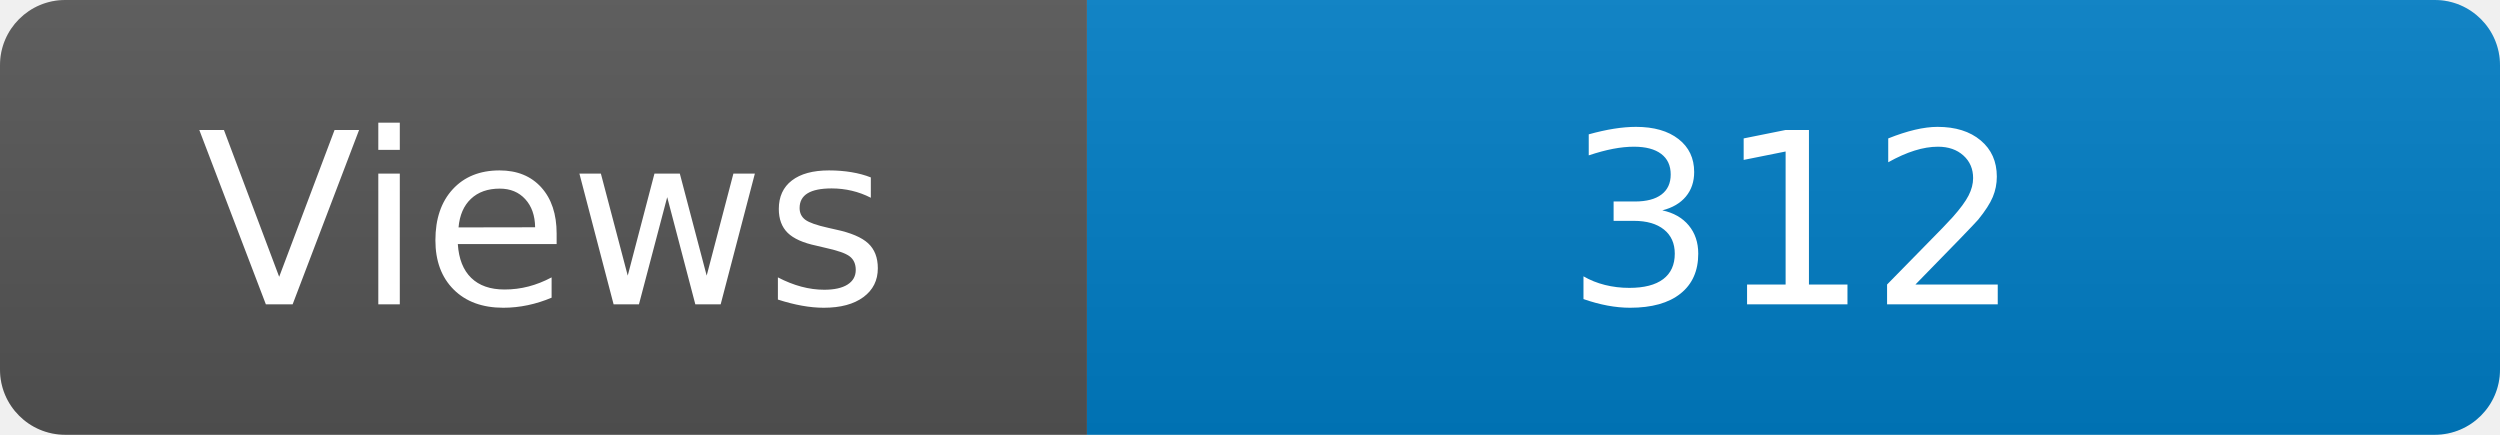
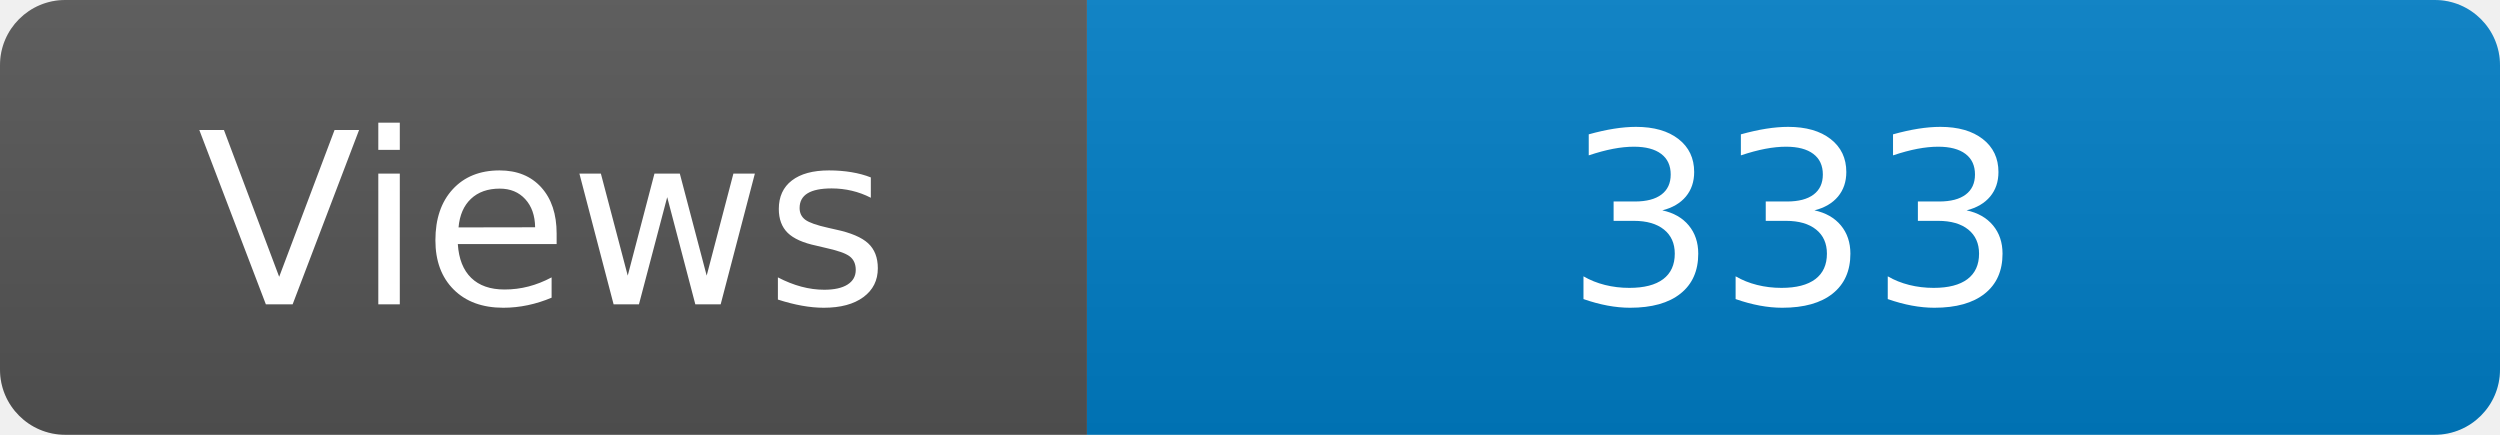
<svg xmlns="http://www.w3.org/2000/svg" width="115" height="20" role="img" aria-label="Maintained?: yes">
  <linearGradient id="s" x2="0" y2="100%">
    <stop offset="0" stop-color="#bbb" stop-opacity=".1" />
    <stop offset="1" stop-opacity=".1" />
  </linearGradient>
  <clipPath id="r">
    <rect width="115" height="20" rx="3" fill="#fff" />
  </clipPath>
  <g clip-path="url(#r)">
    <rect width="50" height="20" fill="#555" />
    <rect x="50" width="160" height="20" fill="#007ec6" />
    <rect width="115" height="20" fill="url(#s)" />
  </g>
  <g fill="#fff" text-anchor="middle" font-family="Verdana,Geneva,DejaVu Sans,sans-serif" font-size="110">
    <text x="250" y="140" transform="scale(.1)" fill="#fff">Views</text>
-     <text x="825" y="140" transform="scale(.1)" fill="#fff">312</text>
+     <text x="825" y="140" transform="scale(.1)" fill="#fff">333</text>
  </g>
</svg>
